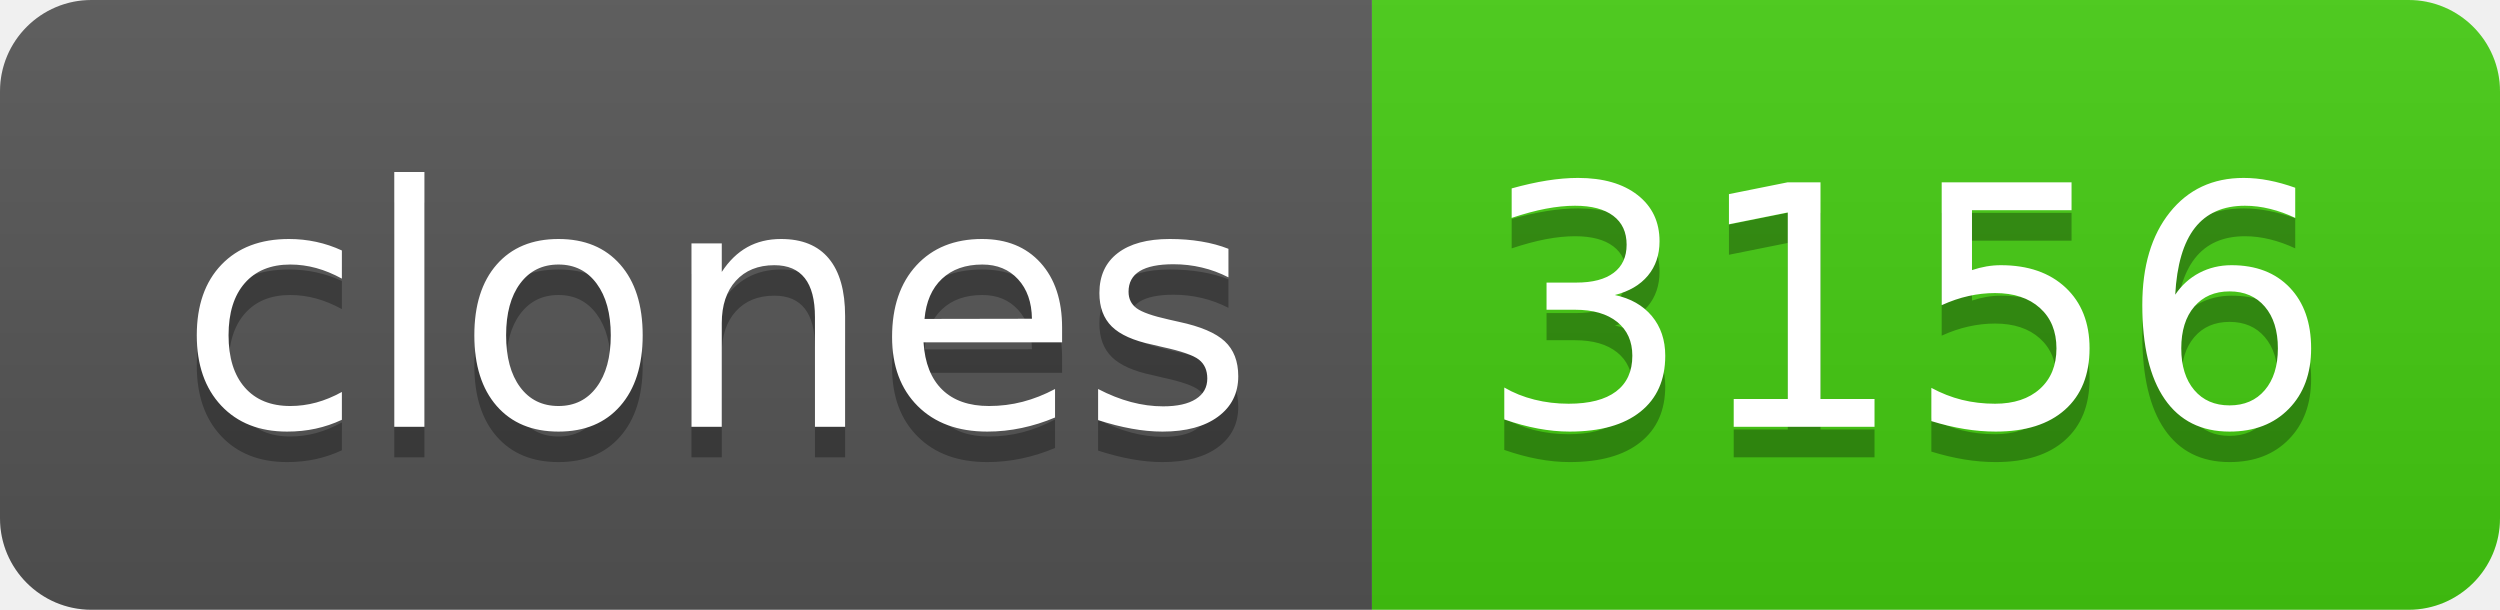
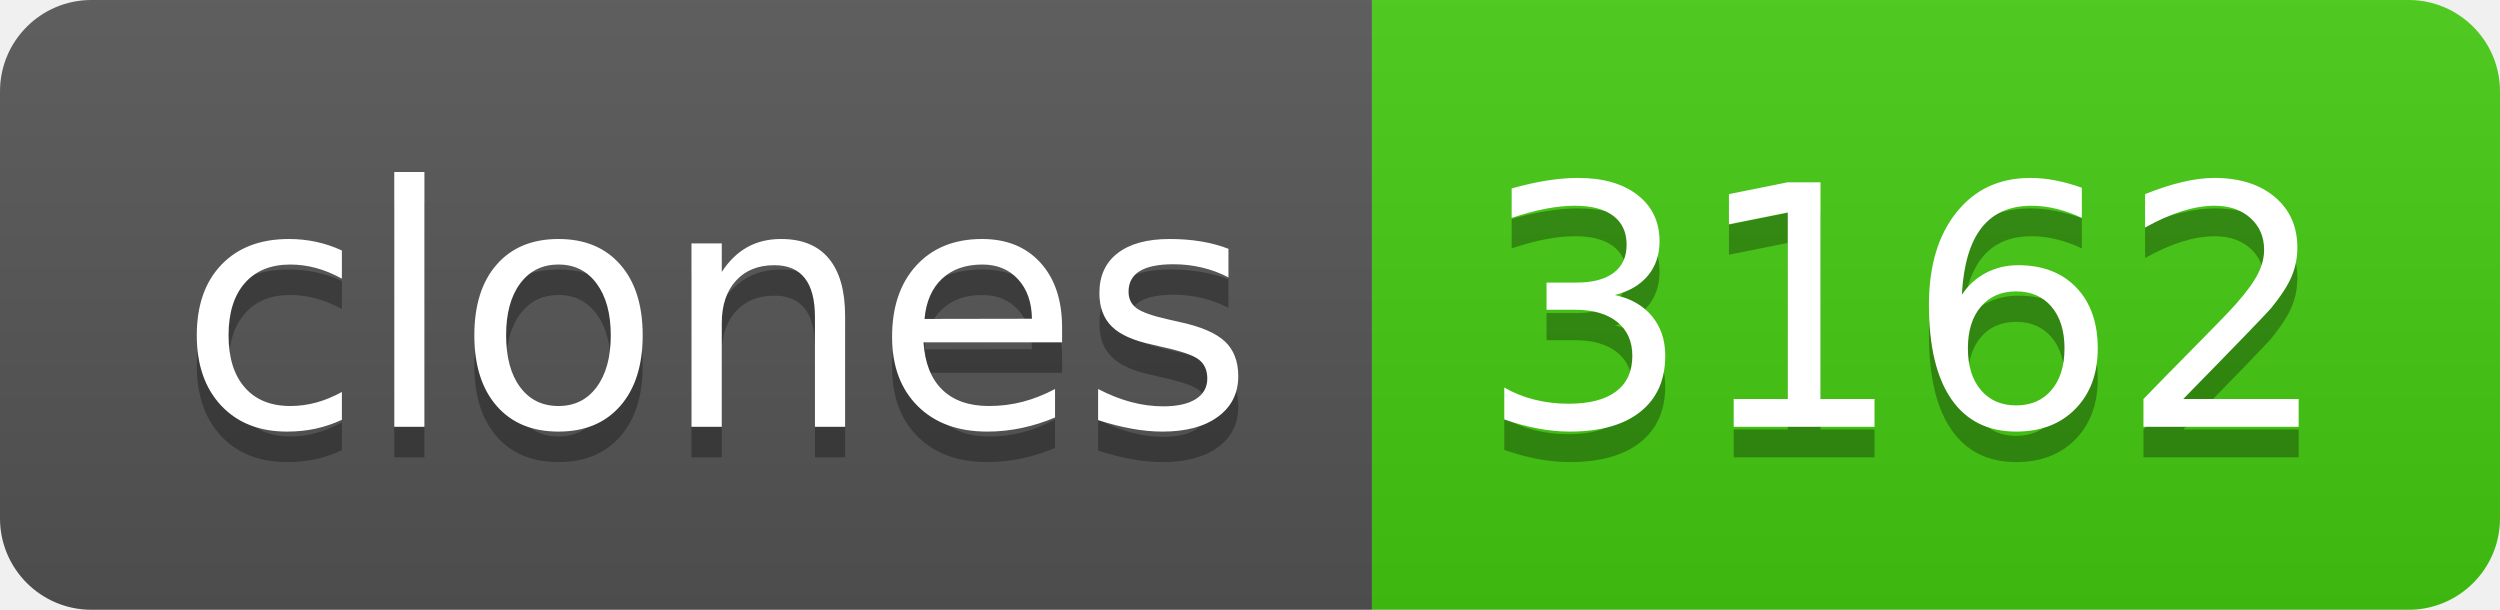
- <svg xmlns="http://www.w3.org/2000/svg" width="82" height="20" role="img" aria-label="clones: 3156">
+ <svg xmlns="http://www.w3.org/2000/svg" width="82" height="20" role="img" aria-label="clones: 3162">
  <linearGradient id="s" x2="0" y2="100%">
    <stop offset="0" stop-color="#bbb" stop-opacity=".1" />
    <stop offset="1" stop-opacity=".1" />
  </linearGradient>
  <clipPath id="r">
    <rect width="82" height="20" rx="3" fill="#fff" />
  </clipPath>
  <g clip-path="url(#r)">
    <rect width="45" height="20" fill="#555" />
    <rect x="45" width="37" height="20" fill="#4c1" />
    <rect width="82" height="20" fill="url(#s)" />
  </g>
  <g fill="#fff" text-anchor="middle" font-family="Verdana,Geneva,DejaVu Sans,sans-serif" text-rendering="geometricPrecision" font-size="110">
    <text aria-hidden="true" x="235" y="150" fill="#010101" fill-opacity=".3" transform="scale(.1)" textLength="350">clones</text>
    <text x="235" y="140" transform="scale(.1)" fill="#fff" textLength="350">clones</text>
-     <text aria-hidden="true" x="625" y="150" fill="#010101" fill-opacity=".3" transform="scale(.1)" textLength="270">3156</text>
-     <text x="625" y="140" transform="scale(.1)" fill="#fff" textLength="270">3156</text>
+     <text aria-hidden="true" x="625" y="150" fill="#010101" fill-opacity=".3" transform="scale(.1)" textLength="270">3162</text>
+     <text x="625" y="140" transform="scale(.1)" fill="#fff" textLength="270">3162</text>
  </g>
</svg>
